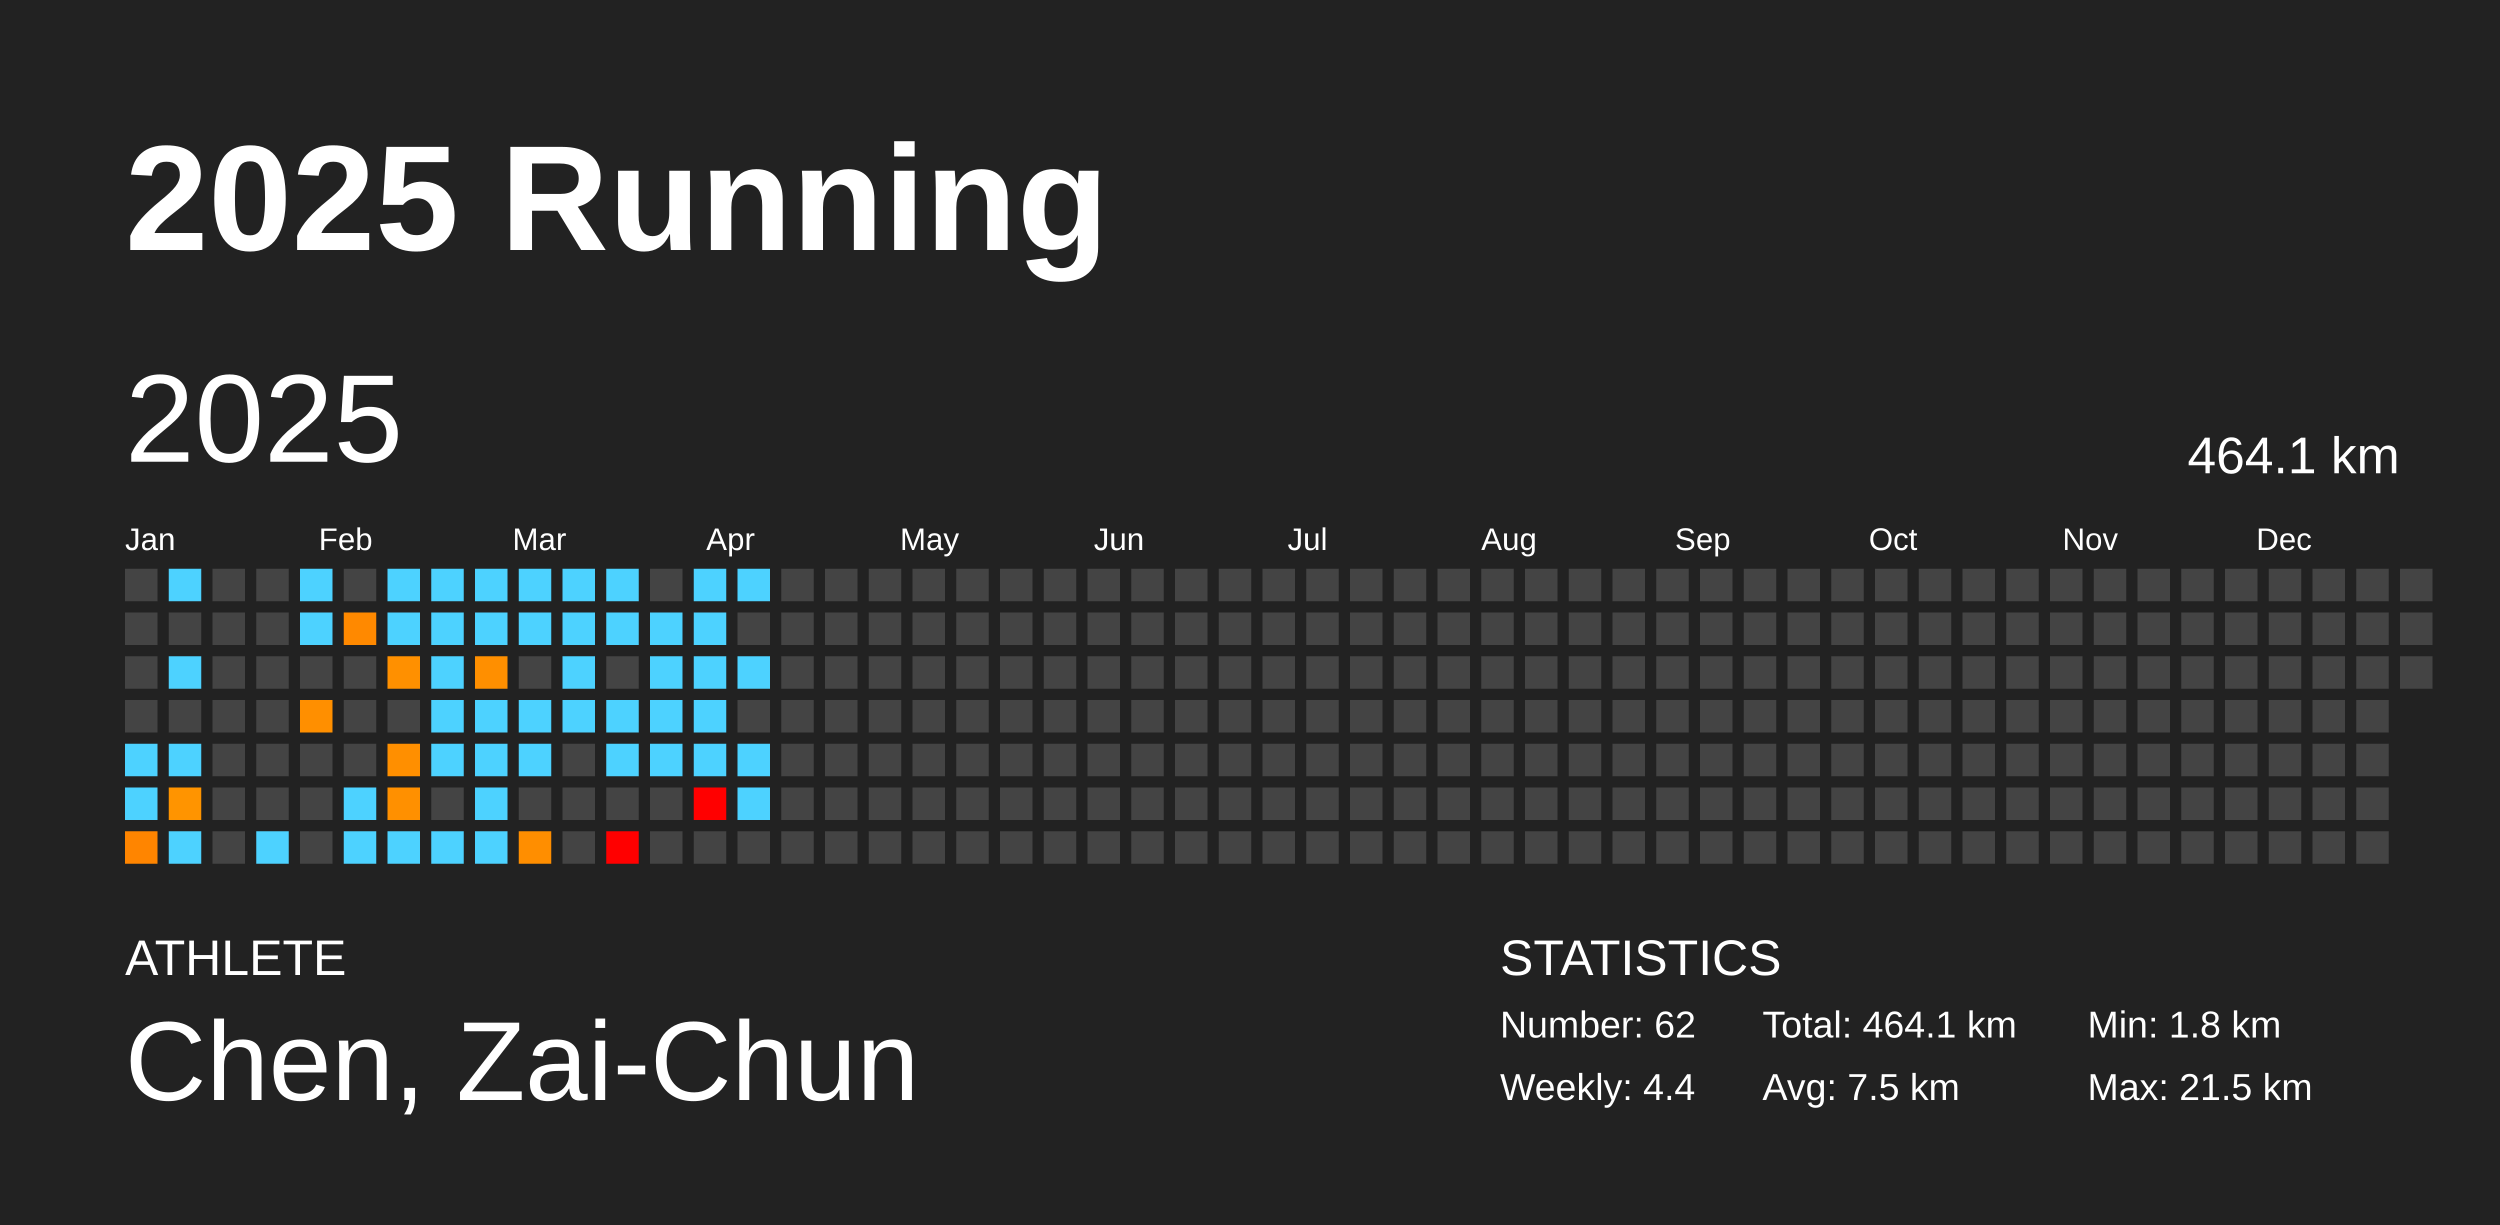
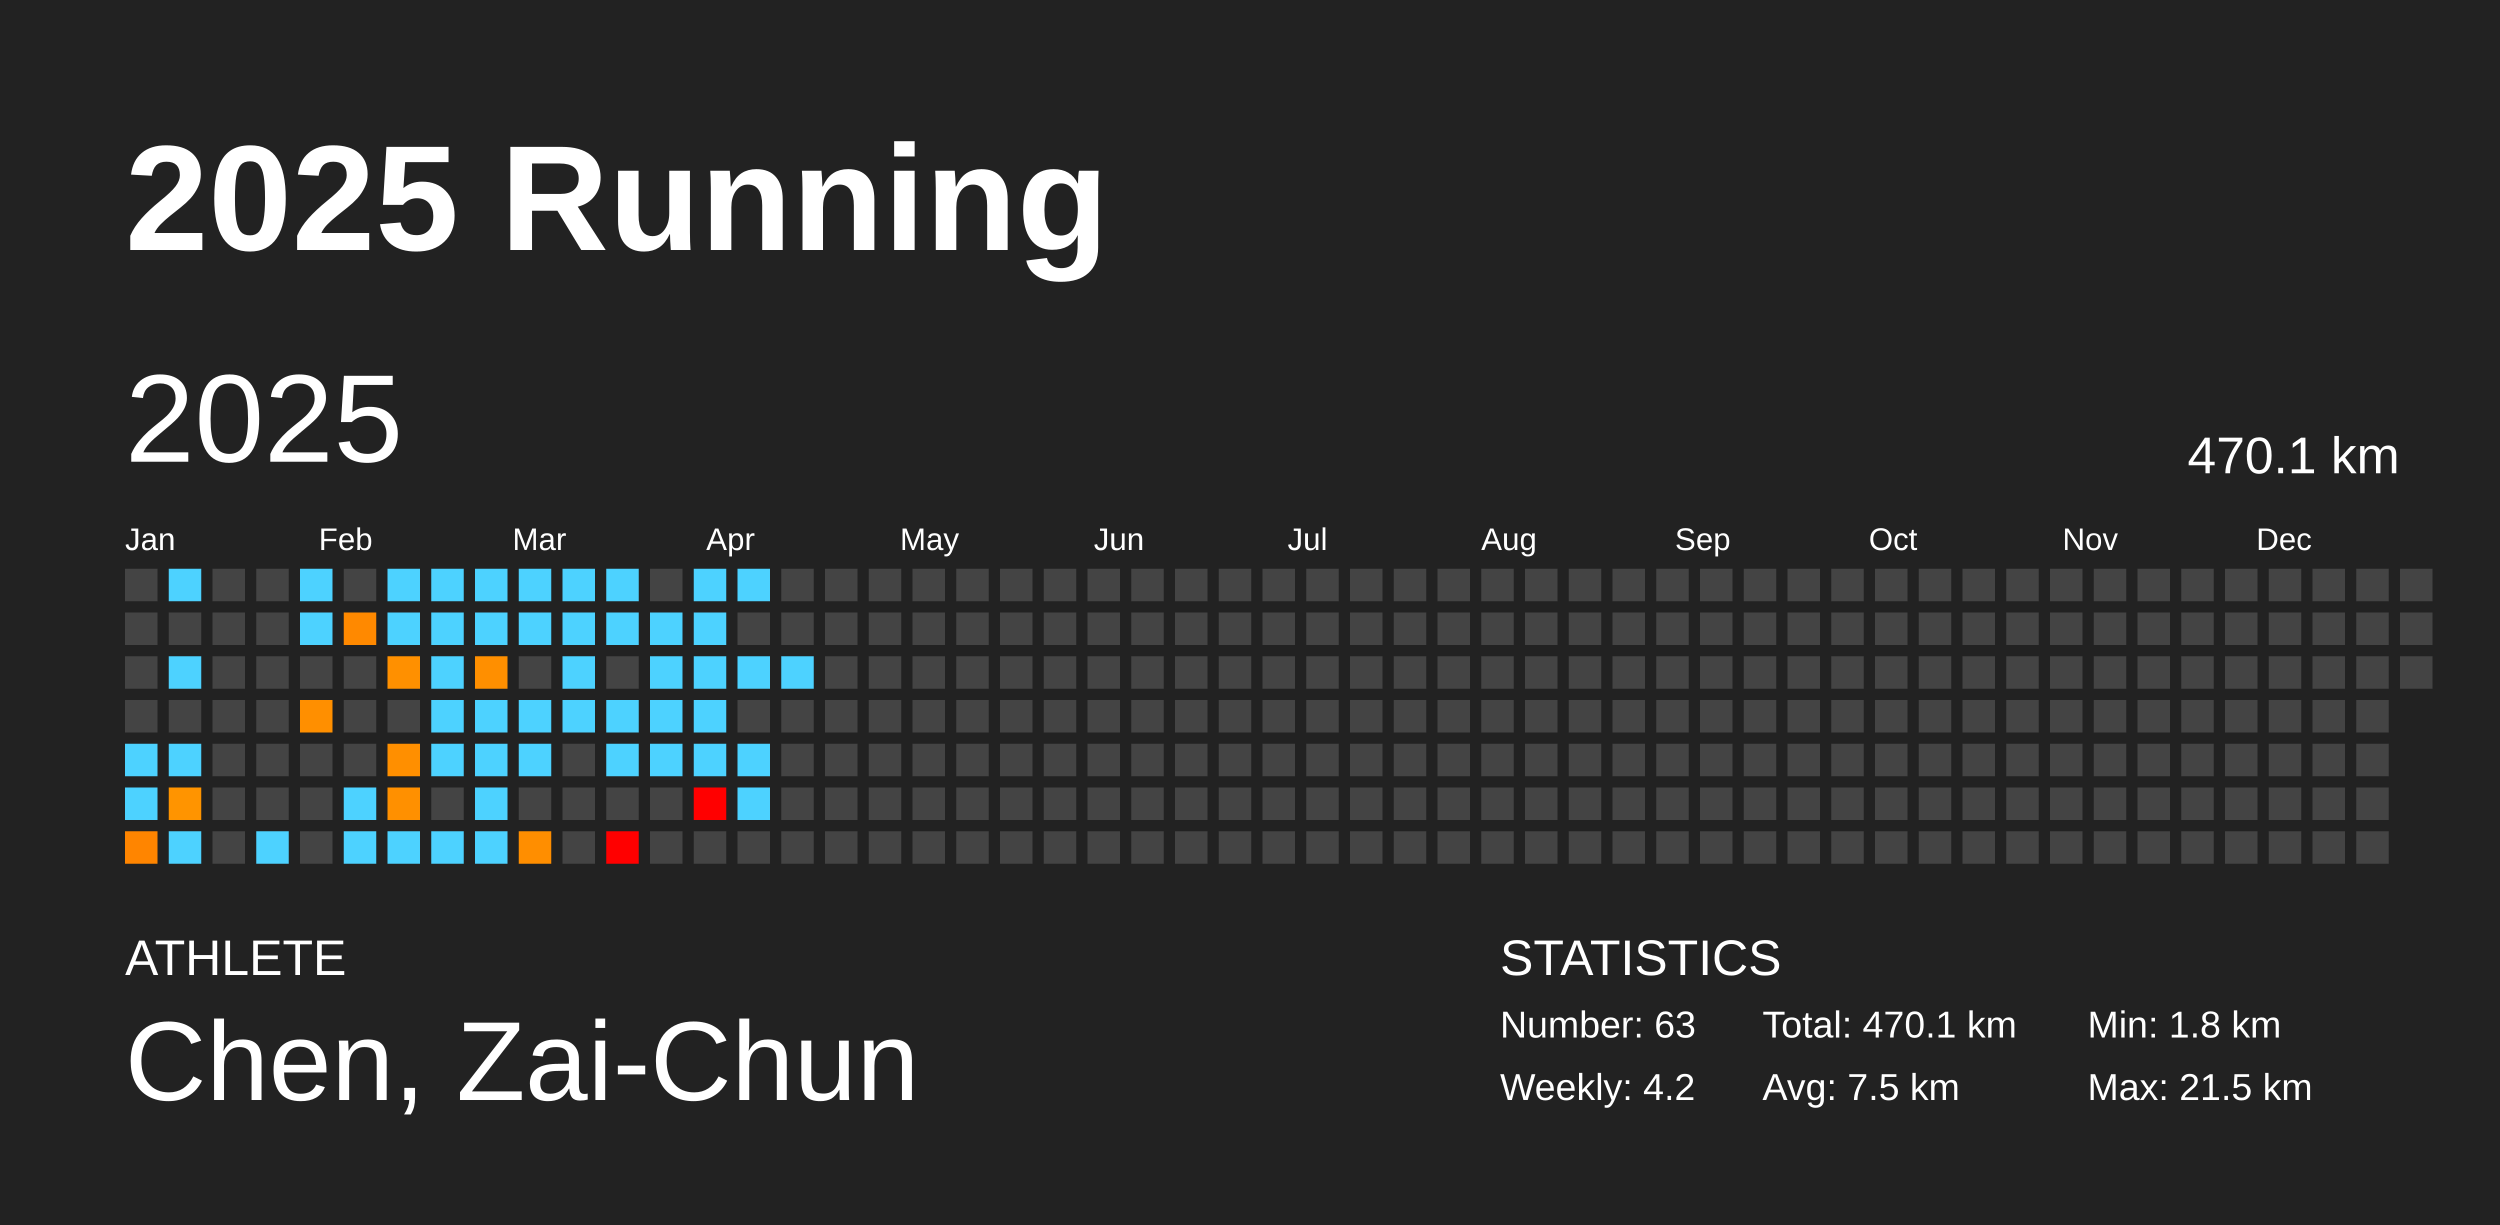
<svg xmlns="http://www.w3.org/2000/svg" baseProfile="full" height="98mm" version="1.1" viewBox="0,0,200,98" width="200mm">
  <defs />
  <rect fill="#222222" height="98" width="200" x="0" y="0" />
  <text fill="#FFFFFF" style="font-size:12px; font-family:Arial; font-weight:bold;" x="10" y="20">2025 Running</text>
  <text fill="#FFFFFF" style="font-size:4px; font-family:Arial" x="10" y="78">ATHLETE</text>
  <text fill="#FFFFFF" style="font-size:9px; font-family:Arial" x="10" y="88">Chen, Zai-Chun</text>
  <text fill="#FFFFFF" style="font-size:4px; font-family:Arial" x="120" y="78">STATISTICS</text>
-   <text fill="#FFFFFF" style="font-size:3px; font-family:Arial" x="120" y="83">Number: 62</text>
-   <text fill="#FFFFFF" style="font-size:3px; font-family:Arial" x="120" y="88">Weekly: 4.4</text>
-   <text fill="#FFFFFF" style="font-size:3px; font-family:Arial" x="141" y="83">Total: 464.1 km</text>
+   <text fill="#FFFFFF" style="font-size:3px; font-family:Arial" x="120" y="83">Number: 63</text>
+   <text fill="#FFFFFF" style="font-size:3px; font-family:Arial" x="120" y="88">Weekly: 4.2</text>
+   <text fill="#FFFFFF" style="font-size:3px; font-family:Arial" x="141" y="83">Total: 470.1 km</text>
  <text fill="#FFFFFF" style="font-size:3px; font-family:Arial" x="141" y="88">Avg: 7.5 km</text>
  <text fill="#FFFFFF" style="font-size:3px; font-family:Arial" x="167" y="83">Min: 1.8 km</text>
  <text fill="#FFFFFF" style="font-size:3px; font-family:Arial" x="167" y="88">Max: 21.5 km</text>
  <text dominant-baseline="hanging" fill="#FFFFFF" style="font-size:10.0px; font-family:Arial;" x="10" y="30">2025</text>
-   <text dominant-baseline="hanging" fill="#FFFFFF" style="font-size:4.125px; font-family:Arial;" x="175" y="35">464.1 km</text>
+   <text dominant-baseline="hanging" fill="#FFFFFF" style="font-size:4.125px; font-family:Arial;" x="175" y="35">470.1 km</text>
  <text fill="#FFFFFF" style="font-size:2.5px; font-family:Arial" x="10.0" y="44">Jan</text>
  <text fill="#FFFFFF" style="font-size:2.5px; font-family:Arial" x="25.5" y="44">Feb</text>
  <text fill="#FFFFFF" style="font-size:2.5px; font-family:Arial" x="41.0" y="44">Mar</text>
  <text fill="#FFFFFF" style="font-size:2.5px; font-family:Arial" x="56.5" y="44">Apr</text>
  <text fill="#FFFFFF" style="font-size:2.5px; font-family:Arial" x="72.0" y="44">May</text>
  <text fill="#FFFFFF" style="font-size:2.5px; font-family:Arial" x="87.5" y="44">Jun</text>
  <text fill="#FFFFFF" style="font-size:2.5px; font-family:Arial" x="103.0" y="44">Jul</text>
  <text fill="#FFFFFF" style="font-size:2.5px; font-family:Arial" x="118.5" y="44">Aug</text>
  <text fill="#FFFFFF" style="font-size:2.5px; font-family:Arial" x="134.0" y="44">Sep</text>
  <text fill="#FFFFFF" style="font-size:2.5px; font-family:Arial" x="149.5" y="44">Oct</text>
  <text fill="#FFFFFF" style="font-size:2.5px; font-family:Arial" x="165.0" y="44">Nov</text>
  <text fill="#FFFFFF" style="font-size:2.5px; font-family:Arial" x="180.5" y="44">Dec</text>
  <rect fill="#444444" height="2.6" width="2.6" x="10.0" y="45.5" />
  <rect fill="#444444" height="2.6" width="2.6" x="10.0" y="49.0" />
  <rect fill="#444444" height="2.6" width="2.6" x="10.0" y="52.5" />
  <rect fill="#444444" height="2.6" width="2.6" x="10.0" y="56.0" />
  <rect fill="#4dd2ff" height="2.6" width="2.6" x="10.0" y="59.5" />
  <rect fill="#4dd2ff" height="2.6" width="2.6" x="10.0" y="63.0" />
  <rect fill="#ff8500" height="2.6" width="2.6" x="10.0" y="66.5" />
  <rect fill="#4dd2ff" height="2.6" width="2.6" x="13.5" y="45.5" />
  <rect fill="#444444" height="2.6" width="2.6" x="13.5" y="49.0" />
  <rect fill="#4dd2ff" height="2.6" width="2.6" x="13.5" y="52.5" />
  <rect fill="#444444" height="2.6" width="2.6" x="13.5" y="56.0" />
  <rect fill="#4dd2ff" height="2.6" width="2.6" x="13.5" y="59.5" />
  <rect fill="#ff9400" height="2.6" width="2.6" x="13.5" y="63.0" />
  <rect fill="#4dd2ff" height="2.6" width="2.6" x="13.5" y="66.5" />
  <rect fill="#444444" height="2.6" width="2.6" x="17.0" y="45.5" />
  <rect fill="#444444" height="2.6" width="2.6" x="17.0" y="49.0" />
  <rect fill="#444444" height="2.6" width="2.6" x="17.0" y="52.5" />
  <rect fill="#444444" height="2.6" width="2.6" x="17.0" y="56.0" />
  <rect fill="#444444" height="2.6" width="2.6" x="17.0" y="59.5" />
  <rect fill="#444444" height="2.6" width="2.6" x="17.0" y="63.0" />
  <rect fill="#444444" height="2.6" width="2.6" x="17.0" y="66.5" />
  <rect fill="#444444" height="2.6" width="2.6" x="20.5" y="45.5" />
  <rect fill="#444444" height="2.6" width="2.6" x="20.5" y="49.0" />
  <rect fill="#444444" height="2.6" width="2.6" x="20.5" y="52.5" />
  <rect fill="#444444" height="2.6" width="2.6" x="20.5" y="56.0" />
  <rect fill="#444444" height="2.6" width="2.6" x="20.5" y="59.5" />
  <rect fill="#444444" height="2.6" width="2.6" x="20.5" y="63.0" />
  <rect fill="#4dd2ff" height="2.6" width="2.6" x="20.5" y="66.5" />
  <rect fill="#4dd2ff" height="2.6" width="2.6" x="24.0" y="45.5" />
  <rect fill="#4dd2ff" height="2.6" width="2.6" x="24.0" y="49.0" />
  <rect fill="#444444" height="2.6" width="2.6" x="24.0" y="52.5" />
  <rect fill="#ff8f00" height="2.6" width="2.6" x="24.0" y="56.0" />
  <rect fill="#444444" height="2.6" width="2.6" x="24.0" y="59.5" />
  <rect fill="#444444" height="2.6" width="2.6" x="24.0" y="63.0" />
  <rect fill="#444444" height="2.6" width="2.6" x="24.0" y="66.5" />
  <rect fill="#444444" height="2.6" width="2.6" x="27.5" y="45.5" />
  <rect fill="#ff8900" height="2.6" width="2.6" x="27.5" y="49.0" />
  <rect fill="#444444" height="2.6" width="2.6" x="27.5" y="52.5" />
  <rect fill="#444444" height="2.6" width="2.6" x="27.5" y="56.0" />
  <rect fill="#444444" height="2.6" width="2.6" x="27.5" y="59.5" />
  <rect fill="#4dd2ff" height="2.6" width="2.6" x="27.5" y="63.0" />
  <rect fill="#4dd2ff" height="2.6" width="2.6" x="27.5" y="66.5" />
  <rect fill="#4dd2ff" height="2.6" width="2.6" x="31.0" y="45.5" />
  <rect fill="#4dd2ff" height="2.6" width="2.6" x="31.0" y="49.0" />
  <rect fill="#ff9000" height="2.6" width="2.6" x="31.0" y="52.5" />
  <rect fill="#444444" height="2.6" width="2.6" x="31.0" y="56.0" />
  <rect fill="#ff8f00" height="2.6" width="2.6" x="31.0" y="59.5" />
  <rect fill="#ff9000" height="2.6" width="2.6" x="31.0" y="63.0" />
  <rect fill="#4dd2ff" height="2.6" width="2.6" x="31.0" y="66.5" />
  <rect fill="#4dd2ff" height="2.6" width="2.6" x="34.5" y="45.5" />
  <rect fill="#4dd2ff" height="2.6" width="2.6" x="34.5" y="49.0" />
  <rect fill="#4dd2ff" height="2.6" width="2.6" x="34.5" y="52.5" />
  <rect fill="#4dd2ff" height="2.6" width="2.6" x="34.5" y="56.0" />
  <rect fill="#4dd2ff" height="2.6" width="2.6" x="34.5" y="59.5" />
  <rect fill="#444444" height="2.6" width="2.6" x="34.5" y="63.0" />
  <rect fill="#4dd2ff" height="2.6" width="2.6" x="34.5" y="66.5" />
  <rect fill="#4dd2ff" height="2.6" width="2.6" x="38.0" y="45.5" />
  <rect fill="#4dd2ff" height="2.6" width="2.6" x="38.0" y="49.0" />
  <rect fill="#ff8f00" height="2.6" width="2.6" x="38.0" y="52.5" />
  <rect fill="#4dd2ff" height="2.6" width="2.6" x="38.0" y="56.0" />
  <rect fill="#4dd2ff" height="2.6" width="2.6" x="38.0" y="59.5" />
  <rect fill="#4dd2ff" height="2.6" width="2.6" x="38.0" y="63.0" />
  <rect fill="#4dd2ff" height="2.6" width="2.6" x="38.0" y="66.5" />
  <rect fill="#4dd2ff" height="2.6" width="2.6" x="41.5" y="45.5" />
  <rect fill="#4dd2ff" height="2.6" width="2.6" x="41.5" y="49.0" />
  <rect fill="#444444" height="2.6" width="2.6" x="41.5" y="52.5" />
  <rect fill="#4dd2ff" height="2.6" width="2.6" x="41.5" y="56.0" />
  <rect fill="#4dd2ff" height="2.6" width="2.6" x="41.5" y="59.5" />
  <rect fill="#444444" height="2.6" width="2.6" x="41.5" y="63.0" />
  <rect fill="#ff8e00" height="2.6" width="2.6" x="41.5" y="66.5" />
  <rect fill="#4dd2ff" height="2.6" width="2.6" x="45.0" y="45.5" />
  <rect fill="#4dd2ff" height="2.6" width="2.6" x="45.0" y="49.0" />
  <rect fill="#4dd2ff" height="2.6" width="2.6" x="45.0" y="52.5" />
  <rect fill="#4dd2ff" height="2.6" width="2.6" x="45.0" y="56.0" />
  <rect fill="#444444" height="2.6" width="2.6" x="45.0" y="59.5" />
  <rect fill="#444444" height="2.6" width="2.6" x="45.0" y="63.0" />
  <rect fill="#444444" height="2.6" width="2.6" x="45.0" y="66.5" />
  <rect fill="#4dd2ff" height="2.6" width="2.6" x="48.5" y="45.5" />
  <rect fill="#4dd2ff" height="2.6" width="2.6" x="48.5" y="49.0" />
  <rect fill="#444444" height="2.6" width="2.6" x="48.5" y="52.5" />
  <rect fill="#4dd2ff" height="2.6" width="2.6" x="48.5" y="56.0" />
  <rect fill="#4dd2ff" height="2.6" width="2.6" x="48.5" y="59.5" />
  <rect fill="#444444" height="2.6" width="2.6" x="48.5" y="63.0" />
  <rect fill="red" height="2.6" width="2.6" x="48.5" y="66.5" />
  <rect fill="#444444" height="2.6" width="2.6" x="52.0" y="45.5" />
  <rect fill="#4dd2ff" height="2.6" width="2.6" x="52.0" y="49.0" />
  <rect fill="#4dd2ff" height="2.6" width="2.6" x="52.0" y="52.5" />
  <rect fill="#4dd2ff" height="2.6" width="2.6" x="52.0" y="56.0" />
  <rect fill="#4dd2ff" height="2.6" width="2.6" x="52.0" y="59.5" />
  <rect fill="#444444" height="2.6" width="2.6" x="52.0" y="63.0" />
  <rect fill="#444444" height="2.6" width="2.6" x="52.0" y="66.5" />
  <rect fill="#4dd2ff" height="2.6" width="2.6" x="55.5" y="45.5" />
  <rect fill="#4dd2ff" height="2.6" width="2.6" x="55.5" y="49.0" />
  <rect fill="#4dd2ff" height="2.6" width="2.6" x="55.5" y="52.5" />
  <rect fill="#4dd2ff" height="2.6" width="2.6" x="55.5" y="56.0" />
  <rect fill="#4dd2ff" height="2.6" width="2.6" x="55.5" y="59.5" />
  <rect fill="red" height="2.6" width="2.6" x="55.5" y="63.0" />
  <rect fill="#444444" height="2.6" width="2.6" x="55.5" y="66.5" />
  <rect fill="#4dd2ff" height="2.6" width="2.6" x="59.0" y="45.5" />
  <rect fill="#444444" height="2.6" width="2.6" x="59.0" y="49.0" />
  <rect fill="#4dd2ff" height="2.6" width="2.6" x="59.0" y="52.5" />
  <rect fill="#444444" height="2.6" width="2.6" x="59.0" y="56.0" />
  <rect fill="#4dd2ff" height="2.6" width="2.6" x="59.0" y="59.5" />
  <rect fill="#4dd2ff" height="2.6" width="2.6" x="59.0" y="63.0" />
  <rect fill="#444444" height="2.6" width="2.6" x="59.0" y="66.5" />
  <rect fill="#444444" height="2.6" width="2.6" x="62.5" y="45.5" />
  <rect fill="#444444" height="2.6" width="2.6" x="62.5" y="49.0" />
-   <rect fill="#444444" height="2.6" width="2.6" x="62.5" y="52.5" />
+   <rect fill="#4dd2ff" height="2.6" width="2.6" x="62.5" y="52.5" />
  <rect fill="#444444" height="2.6" width="2.6" x="62.5" y="56.0" />
  <rect fill="#444444" height="2.6" width="2.6" x="62.5" y="59.5" />
  <rect fill="#444444" height="2.6" width="2.6" x="62.5" y="63.0" />
  <rect fill="#444444" height="2.6" width="2.6" x="62.5" y="66.5" />
  <rect fill="#444444" height="2.6" width="2.6" x="66.0" y="45.5" />
  <rect fill="#444444" height="2.6" width="2.6" x="66.0" y="49.0" />
  <rect fill="#444444" height="2.6" width="2.6" x="66.0" y="52.5" />
  <rect fill="#444444" height="2.6" width="2.6" x="66.0" y="56.0" />
  <rect fill="#444444" height="2.6" width="2.6" x="66.0" y="59.5" />
  <rect fill="#444444" height="2.6" width="2.6" x="66.0" y="63.0" />
  <rect fill="#444444" height="2.6" width="2.6" x="66.0" y="66.5" />
  <rect fill="#444444" height="2.6" width="2.6" x="69.5" y="45.5" />
  <rect fill="#444444" height="2.6" width="2.6" x="69.5" y="49.0" />
  <rect fill="#444444" height="2.6" width="2.6" x="69.5" y="52.5" />
  <rect fill="#444444" height="2.6" width="2.6" x="69.5" y="56.0" />
  <rect fill="#444444" height="2.6" width="2.6" x="69.5" y="59.5" />
  <rect fill="#444444" height="2.6" width="2.6" x="69.5" y="63.0" />
  <rect fill="#444444" height="2.6" width="2.6" x="69.5" y="66.5" />
  <rect fill="#444444" height="2.6" width="2.6" x="73.0" y="45.5" />
  <rect fill="#444444" height="2.6" width="2.6" x="73.0" y="49.0" />
  <rect fill="#444444" height="2.6" width="2.6" x="73.0" y="52.5" />
  <rect fill="#444444" height="2.6" width="2.6" x="73.0" y="56.0" />
  <rect fill="#444444" height="2.6" width="2.6" x="73.0" y="59.5" />
  <rect fill="#444444" height="2.6" width="2.6" x="73.0" y="63.0" />
  <rect fill="#444444" height="2.6" width="2.6" x="73.0" y="66.5" />
  <rect fill="#444444" height="2.6" width="2.6" x="76.5" y="45.5" />
  <rect fill="#444444" height="2.6" width="2.6" x="76.5" y="49.0" />
  <rect fill="#444444" height="2.6" width="2.6" x="76.5" y="52.5" />
  <rect fill="#444444" height="2.6" width="2.6" x="76.5" y="56.0" />
  <rect fill="#444444" height="2.6" width="2.6" x="76.5" y="59.5" />
  <rect fill="#444444" height="2.6" width="2.6" x="76.5" y="63.0" />
  <rect fill="#444444" height="2.6" width="2.6" x="76.5" y="66.5" />
  <rect fill="#444444" height="2.6" width="2.6" x="80.0" y="45.5" />
  <rect fill="#444444" height="2.6" width="2.6" x="80.0" y="49.0" />
  <rect fill="#444444" height="2.6" width="2.6" x="80.0" y="52.5" />
  <rect fill="#444444" height="2.6" width="2.6" x="80.0" y="56.0" />
  <rect fill="#444444" height="2.6" width="2.6" x="80.0" y="59.5" />
  <rect fill="#444444" height="2.6" width="2.6" x="80.0" y="63.0" />
  <rect fill="#444444" height="2.6" width="2.6" x="80.0" y="66.5" />
  <rect fill="#444444" height="2.6" width="2.6" x="83.5" y="45.5" />
  <rect fill="#444444" height="2.6" width="2.6" x="83.5" y="49.0" />
  <rect fill="#444444" height="2.6" width="2.6" x="83.5" y="52.5" />
  <rect fill="#444444" height="2.6" width="2.6" x="83.5" y="56.0" />
  <rect fill="#444444" height="2.6" width="2.6" x="83.5" y="59.5" />
  <rect fill="#444444" height="2.6" width="2.6" x="83.5" y="63.0" />
  <rect fill="#444444" height="2.6" width="2.6" x="83.5" y="66.5" />
  <rect fill="#444444" height="2.6" width="2.6" x="87.0" y="45.5" />
  <rect fill="#444444" height="2.6" width="2.6" x="87.0" y="49.0" />
  <rect fill="#444444" height="2.6" width="2.6" x="87.0" y="52.5" />
  <rect fill="#444444" height="2.6" width="2.6" x="87.0" y="56.0" />
  <rect fill="#444444" height="2.6" width="2.6" x="87.0" y="59.5" />
  <rect fill="#444444" height="2.6" width="2.6" x="87.0" y="63.0" />
  <rect fill="#444444" height="2.6" width="2.6" x="87.0" y="66.5" />
  <rect fill="#444444" height="2.6" width="2.6" x="90.5" y="45.5" />
  <rect fill="#444444" height="2.6" width="2.6" x="90.5" y="49.0" />
  <rect fill="#444444" height="2.6" width="2.6" x="90.5" y="52.5" />
  <rect fill="#444444" height="2.6" width="2.6" x="90.5" y="56.0" />
  <rect fill="#444444" height="2.6" width="2.6" x="90.5" y="59.5" />
  <rect fill="#444444" height="2.6" width="2.6" x="90.5" y="63.0" />
  <rect fill="#444444" height="2.6" width="2.6" x="90.5" y="66.5" />
  <rect fill="#444444" height="2.6" width="2.6" x="94.0" y="45.5" />
  <rect fill="#444444" height="2.6" width="2.6" x="94.0" y="49.0" />
  <rect fill="#444444" height="2.6" width="2.6" x="94.0" y="52.5" />
  <rect fill="#444444" height="2.6" width="2.6" x="94.0" y="56.0" />
  <rect fill="#444444" height="2.6" width="2.6" x="94.0" y="59.5" />
  <rect fill="#444444" height="2.6" width="2.6" x="94.0" y="63.0" />
  <rect fill="#444444" height="2.6" width="2.6" x="94.0" y="66.5" />
  <rect fill="#444444" height="2.6" width="2.6" x="97.5" y="45.5" />
  <rect fill="#444444" height="2.6" width="2.6" x="97.5" y="49.0" />
  <rect fill="#444444" height="2.6" width="2.6" x="97.5" y="52.5" />
  <rect fill="#444444" height="2.6" width="2.6" x="97.5" y="56.0" />
  <rect fill="#444444" height="2.6" width="2.6" x="97.5" y="59.5" />
  <rect fill="#444444" height="2.6" width="2.6" x="97.5" y="63.0" />
  <rect fill="#444444" height="2.6" width="2.6" x="97.5" y="66.5" />
  <rect fill="#444444" height="2.6" width="2.6" x="101.0" y="45.5" />
  <rect fill="#444444" height="2.6" width="2.6" x="101.0" y="49.0" />
  <rect fill="#444444" height="2.6" width="2.6" x="101.0" y="52.5" />
  <rect fill="#444444" height="2.6" width="2.6" x="101.0" y="56.0" />
  <rect fill="#444444" height="2.6" width="2.6" x="101.0" y="59.5" />
  <rect fill="#444444" height="2.6" width="2.6" x="101.0" y="63.0" />
  <rect fill="#444444" height="2.6" width="2.6" x="101.0" y="66.5" />
  <rect fill="#444444" height="2.6" width="2.6" x="104.5" y="45.5" />
  <rect fill="#444444" height="2.6" width="2.6" x="104.5" y="49.0" />
  <rect fill="#444444" height="2.6" width="2.6" x="104.5" y="52.5" />
  <rect fill="#444444" height="2.6" width="2.6" x="104.5" y="56.0" />
  <rect fill="#444444" height="2.6" width="2.6" x="104.5" y="59.5" />
  <rect fill="#444444" height="2.6" width="2.6" x="104.5" y="63.0" />
  <rect fill="#444444" height="2.6" width="2.6" x="104.5" y="66.5" />
  <rect fill="#444444" height="2.6" width="2.6" x="108.0" y="45.5" />
  <rect fill="#444444" height="2.6" width="2.6" x="108.0" y="49.0" />
  <rect fill="#444444" height="2.6" width="2.6" x="108.0" y="52.5" />
  <rect fill="#444444" height="2.6" width="2.6" x="108.0" y="56.0" />
  <rect fill="#444444" height="2.6" width="2.6" x="108.0" y="59.5" />
  <rect fill="#444444" height="2.6" width="2.6" x="108.0" y="63.0" />
  <rect fill="#444444" height="2.6" width="2.6" x="108.0" y="66.5" />
  <rect fill="#444444" height="2.6" width="2.6" x="111.5" y="45.5" />
  <rect fill="#444444" height="2.6" width="2.6" x="111.5" y="49.0" />
  <rect fill="#444444" height="2.6" width="2.6" x="111.5" y="52.5" />
  <rect fill="#444444" height="2.6" width="2.6" x="111.5" y="56.0" />
  <rect fill="#444444" height="2.6" width="2.6" x="111.5" y="59.5" />
  <rect fill="#444444" height="2.6" width="2.6" x="111.5" y="63.0" />
  <rect fill="#444444" height="2.6" width="2.6" x="111.5" y="66.5" />
  <rect fill="#444444" height="2.6" width="2.6" x="115.0" y="45.5" />
  <rect fill="#444444" height="2.6" width="2.6" x="115.0" y="49.0" />
  <rect fill="#444444" height="2.6" width="2.6" x="115.0" y="52.5" />
  <rect fill="#444444" height="2.6" width="2.6" x="115.0" y="56.0" />
  <rect fill="#444444" height="2.6" width="2.6" x="115.0" y="59.5" />
  <rect fill="#444444" height="2.6" width="2.6" x="115.0" y="63.0" />
  <rect fill="#444444" height="2.6" width="2.6" x="115.0" y="66.5" />
  <rect fill="#444444" height="2.6" width="2.6" x="118.5" y="45.5" />
  <rect fill="#444444" height="2.6" width="2.6" x="118.5" y="49.0" />
  <rect fill="#444444" height="2.6" width="2.6" x="118.5" y="52.5" />
  <rect fill="#444444" height="2.6" width="2.6" x="118.5" y="56.0" />
  <rect fill="#444444" height="2.6" width="2.6" x="118.5" y="59.5" />
  <rect fill="#444444" height="2.6" width="2.6" x="118.5" y="63.0" />
  <rect fill="#444444" height="2.6" width="2.6" x="118.5" y="66.5" />
  <rect fill="#444444" height="2.6" width="2.6" x="122.0" y="45.5" />
  <rect fill="#444444" height="2.6" width="2.6" x="122.0" y="49.0" />
  <rect fill="#444444" height="2.6" width="2.6" x="122.0" y="52.5" />
  <rect fill="#444444" height="2.6" width="2.6" x="122.0" y="56.0" />
  <rect fill="#444444" height="2.6" width="2.6" x="122.0" y="59.5" />
  <rect fill="#444444" height="2.6" width="2.6" x="122.0" y="63.0" />
  <rect fill="#444444" height="2.6" width="2.6" x="122.0" y="66.5" />
  <rect fill="#444444" height="2.6" width="2.6" x="125.5" y="45.5" />
  <rect fill="#444444" height="2.6" width="2.6" x="125.5" y="49.0" />
  <rect fill="#444444" height="2.6" width="2.6" x="125.5" y="52.5" />
  <rect fill="#444444" height="2.6" width="2.6" x="125.5" y="56.0" />
  <rect fill="#444444" height="2.6" width="2.6" x="125.5" y="59.5" />
  <rect fill="#444444" height="2.6" width="2.6" x="125.5" y="63.0" />
  <rect fill="#444444" height="2.6" width="2.6" x="125.5" y="66.5" />
  <rect fill="#444444" height="2.6" width="2.6" x="129.0" y="45.5" />
  <rect fill="#444444" height="2.6" width="2.6" x="129.0" y="49.0" />
  <rect fill="#444444" height="2.6" width="2.6" x="129.0" y="52.5" />
  <rect fill="#444444" height="2.6" width="2.6" x="129.0" y="56.0" />
  <rect fill="#444444" height="2.6" width="2.6" x="129.0" y="59.5" />
  <rect fill="#444444" height="2.6" width="2.6" x="129.0" y="63.0" />
  <rect fill="#444444" height="2.6" width="2.6" x="129.0" y="66.5" />
  <rect fill="#444444" height="2.6" width="2.6" x="132.5" y="45.5" />
  <rect fill="#444444" height="2.6" width="2.6" x="132.5" y="49.0" />
  <rect fill="#444444" height="2.6" width="2.6" x="132.5" y="52.5" />
  <rect fill="#444444" height="2.6" width="2.6" x="132.5" y="56.0" />
  <rect fill="#444444" height="2.6" width="2.6" x="132.5" y="59.5" />
  <rect fill="#444444" height="2.6" width="2.6" x="132.5" y="63.0" />
  <rect fill="#444444" height="2.6" width="2.6" x="132.5" y="66.5" />
  <rect fill="#444444" height="2.6" width="2.6" x="136.0" y="45.5" />
  <rect fill="#444444" height="2.6" width="2.6" x="136.0" y="49.0" />
  <rect fill="#444444" height="2.6" width="2.6" x="136.0" y="52.5" />
  <rect fill="#444444" height="2.6" width="2.6" x="136.0" y="56.0" />
  <rect fill="#444444" height="2.6" width="2.6" x="136.0" y="59.5" />
  <rect fill="#444444" height="2.6" width="2.6" x="136.0" y="63.0" />
  <rect fill="#444444" height="2.6" width="2.6" x="136.0" y="66.5" />
  <rect fill="#444444" height="2.6" width="2.6" x="139.5" y="45.5" />
  <rect fill="#444444" height="2.6" width="2.6" x="139.5" y="49.0" />
  <rect fill="#444444" height="2.6" width="2.6" x="139.5" y="52.5" />
  <rect fill="#444444" height="2.6" width="2.6" x="139.5" y="56.0" />
  <rect fill="#444444" height="2.6" width="2.6" x="139.5" y="59.5" />
  <rect fill="#444444" height="2.6" width="2.6" x="139.5" y="63.0" />
  <rect fill="#444444" height="2.6" width="2.6" x="139.5" y="66.5" />
  <rect fill="#444444" height="2.6" width="2.6" x="143.0" y="45.5" />
  <rect fill="#444444" height="2.6" width="2.6" x="143.0" y="49.0" />
  <rect fill="#444444" height="2.6" width="2.6" x="143.0" y="52.5" />
  <rect fill="#444444" height="2.6" width="2.6" x="143.0" y="56.0" />
  <rect fill="#444444" height="2.6" width="2.6" x="143.0" y="59.5" />
  <rect fill="#444444" height="2.6" width="2.6" x="143.0" y="63.0" />
  <rect fill="#444444" height="2.6" width="2.6" x="143.0" y="66.5" />
  <rect fill="#444444" height="2.6" width="2.6" x="146.5" y="45.5" />
  <rect fill="#444444" height="2.6" width="2.6" x="146.5" y="49.0" />
  <rect fill="#444444" height="2.6" width="2.6" x="146.5" y="52.5" />
  <rect fill="#444444" height="2.6" width="2.6" x="146.5" y="56.0" />
  <rect fill="#444444" height="2.6" width="2.6" x="146.5" y="59.5" />
  <rect fill="#444444" height="2.6" width="2.6" x="146.5" y="63.0" />
  <rect fill="#444444" height="2.6" width="2.6" x="146.5" y="66.5" />
  <rect fill="#444444" height="2.6" width="2.6" x="150.0" y="45.5" />
  <rect fill="#444444" height="2.6" width="2.6" x="150.0" y="49.0" />
  <rect fill="#444444" height="2.6" width="2.6" x="150.0" y="52.5" />
  <rect fill="#444444" height="2.6" width="2.6" x="150.0" y="56.0" />
  <rect fill="#444444" height="2.6" width="2.6" x="150.0" y="59.5" />
  <rect fill="#444444" height="2.6" width="2.6" x="150.0" y="63.0" />
  <rect fill="#444444" height="2.6" width="2.6" x="150.0" y="66.5" />
  <rect fill="#444444" height="2.6" width="2.6" x="153.5" y="45.5" />
  <rect fill="#444444" height="2.6" width="2.6" x="153.5" y="49.0" />
  <rect fill="#444444" height="2.6" width="2.6" x="153.5" y="52.5" />
  <rect fill="#444444" height="2.6" width="2.6" x="153.5" y="56.0" />
  <rect fill="#444444" height="2.6" width="2.6" x="153.5" y="59.5" />
  <rect fill="#444444" height="2.6" width="2.6" x="153.5" y="63.0" />
  <rect fill="#444444" height="2.6" width="2.6" x="153.5" y="66.5" />
  <rect fill="#444444" height="2.6" width="2.6" x="157.0" y="45.5" />
  <rect fill="#444444" height="2.6" width="2.6" x="157.0" y="49.0" />
  <rect fill="#444444" height="2.6" width="2.6" x="157.0" y="52.5" />
  <rect fill="#444444" height="2.6" width="2.6" x="157.0" y="56.0" />
  <rect fill="#444444" height="2.6" width="2.6" x="157.0" y="59.5" />
  <rect fill="#444444" height="2.6" width="2.6" x="157.0" y="63.0" />
  <rect fill="#444444" height="2.6" width="2.6" x="157.0" y="66.5" />
  <rect fill="#444444" height="2.6" width="2.6" x="160.5" y="45.5" />
  <rect fill="#444444" height="2.6" width="2.6" x="160.5" y="49.0" />
  <rect fill="#444444" height="2.6" width="2.6" x="160.5" y="52.5" />
  <rect fill="#444444" height="2.6" width="2.6" x="160.5" y="56.0" />
  <rect fill="#444444" height="2.6" width="2.6" x="160.5" y="59.5" />
  <rect fill="#444444" height="2.6" width="2.6" x="160.5" y="63.0" />
  <rect fill="#444444" height="2.6" width="2.6" x="160.5" y="66.5" />
  <rect fill="#444444" height="2.6" width="2.6" x="164.0" y="45.5" />
  <rect fill="#444444" height="2.6" width="2.6" x="164.0" y="49.0" />
  <rect fill="#444444" height="2.6" width="2.6" x="164.0" y="52.5" />
  <rect fill="#444444" height="2.6" width="2.6" x="164.0" y="56.0" />
  <rect fill="#444444" height="2.6" width="2.6" x="164.0" y="59.5" />
  <rect fill="#444444" height="2.6" width="2.6" x="164.0" y="63.0" />
  <rect fill="#444444" height="2.6" width="2.6" x="164.0" y="66.5" />
  <rect fill="#444444" height="2.6" width="2.6" x="167.5" y="45.5" />
  <rect fill="#444444" height="2.6" width="2.6" x="167.5" y="49.0" />
  <rect fill="#444444" height="2.6" width="2.6" x="167.5" y="52.5" />
  <rect fill="#444444" height="2.6" width="2.6" x="167.5" y="56.0" />
  <rect fill="#444444" height="2.6" width="2.6" x="167.5" y="59.5" />
  <rect fill="#444444" height="2.6" width="2.6" x="167.5" y="63.0" />
  <rect fill="#444444" height="2.6" width="2.6" x="167.5" y="66.5" />
  <rect fill="#444444" height="2.6" width="2.6" x="171.0" y="45.5" />
  <rect fill="#444444" height="2.6" width="2.6" x="171.0" y="49.0" />
  <rect fill="#444444" height="2.6" width="2.6" x="171.0" y="52.5" />
  <rect fill="#444444" height="2.6" width="2.6" x="171.0" y="56.0" />
  <rect fill="#444444" height="2.6" width="2.6" x="171.0" y="59.5" />
  <rect fill="#444444" height="2.6" width="2.6" x="171.0" y="63.0" />
  <rect fill="#444444" height="2.6" width="2.6" x="171.0" y="66.5" />
  <rect fill="#444444" height="2.6" width="2.6" x="174.5" y="45.5" />
  <rect fill="#444444" height="2.6" width="2.6" x="174.5" y="49.0" />
  <rect fill="#444444" height="2.6" width="2.6" x="174.5" y="52.5" />
  <rect fill="#444444" height="2.6" width="2.6" x="174.5" y="56.0" />
  <rect fill="#444444" height="2.6" width="2.6" x="174.5" y="59.5" />
  <rect fill="#444444" height="2.6" width="2.6" x="174.5" y="63.0" />
  <rect fill="#444444" height="2.6" width="2.6" x="174.5" y="66.5" />
  <rect fill="#444444" height="2.6" width="2.6" x="178.0" y="45.5" />
  <rect fill="#444444" height="2.6" width="2.6" x="178.0" y="49.0" />
  <rect fill="#444444" height="2.6" width="2.6" x="178.0" y="52.5" />
  <rect fill="#444444" height="2.6" width="2.6" x="178.0" y="56.0" />
  <rect fill="#444444" height="2.6" width="2.6" x="178.0" y="59.5" />
  <rect fill="#444444" height="2.6" width="2.6" x="178.0" y="63.0" />
  <rect fill="#444444" height="2.6" width="2.6" x="178.0" y="66.5" />
  <rect fill="#444444" height="2.6" width="2.6" x="181.5" y="45.5" />
  <rect fill="#444444" height="2.6" width="2.6" x="181.5" y="49.0" />
  <rect fill="#444444" height="2.6" width="2.6" x="181.5" y="52.5" />
  <rect fill="#444444" height="2.6" width="2.6" x="181.5" y="56.0" />
  <rect fill="#444444" height="2.6" width="2.6" x="181.5" y="59.5" />
  <rect fill="#444444" height="2.6" width="2.6" x="181.5" y="63.0" />
  <rect fill="#444444" height="2.6" width="2.6" x="181.5" y="66.5" />
  <rect fill="#444444" height="2.6" width="2.6" x="185.0" y="45.5" />
  <rect fill="#444444" height="2.6" width="2.6" x="185.0" y="49.0" />
  <rect fill="#444444" height="2.6" width="2.6" x="185.0" y="52.5" />
  <rect fill="#444444" height="2.6" width="2.6" x="185.0" y="56.0" />
  <rect fill="#444444" height="2.6" width="2.6" x="185.0" y="59.5" />
  <rect fill="#444444" height="2.6" width="2.6" x="185.0" y="63.0" />
  <rect fill="#444444" height="2.6" width="2.6" x="185.0" y="66.5" />
  <rect fill="#444444" height="2.6" width="2.6" x="188.5" y="45.5" />
  <rect fill="#444444" height="2.6" width="2.6" x="188.5" y="49.0" />
  <rect fill="#444444" height="2.6" width="2.6" x="188.5" y="52.5" />
  <rect fill="#444444" height="2.6" width="2.6" x="188.5" y="56.0" />
  <rect fill="#444444" height="2.6" width="2.6" x="188.5" y="59.5" />
  <rect fill="#444444" height="2.6" width="2.6" x="188.5" y="63.0" />
  <rect fill="#444444" height="2.6" width="2.6" x="188.5" y="66.5" />
  <rect fill="#444444" height="2.6" width="2.6" x="192.0" y="45.5" />
  <rect fill="#444444" height="2.6" width="2.6" x="192.0" y="49.0" />
  <rect fill="#444444" height="2.6" width="2.6" x="192.0" y="52.5" />
</svg>
